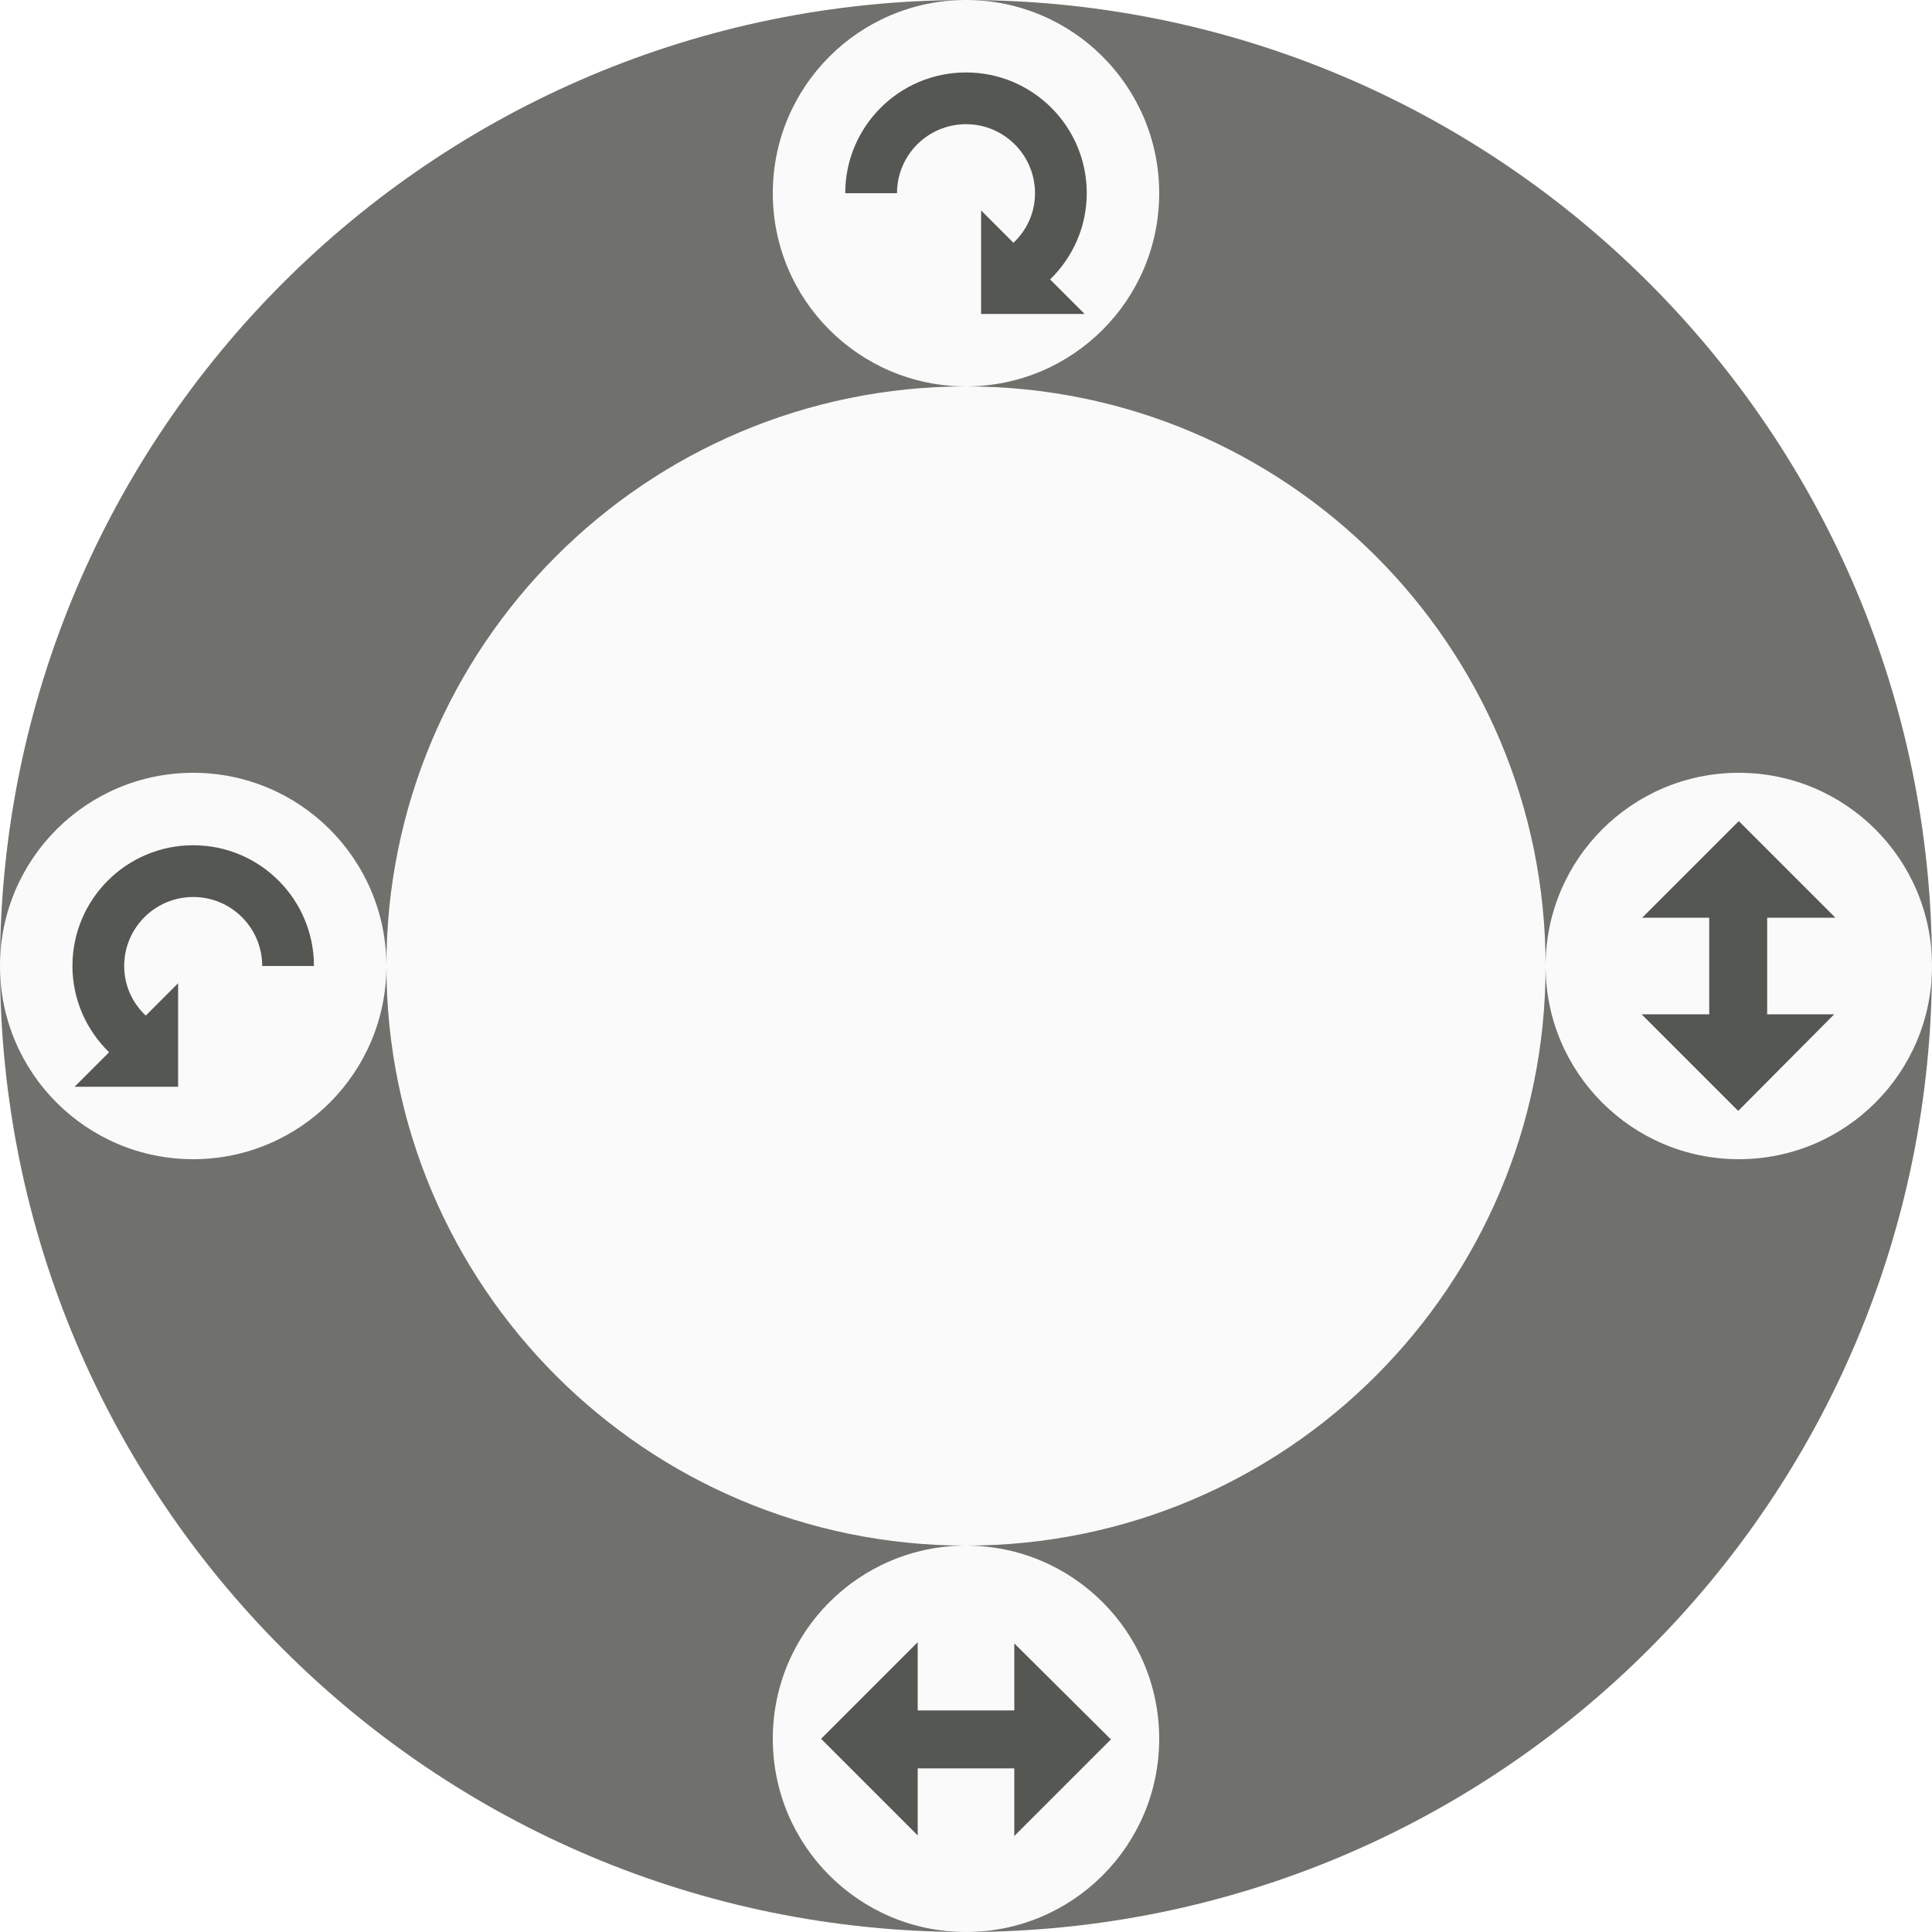
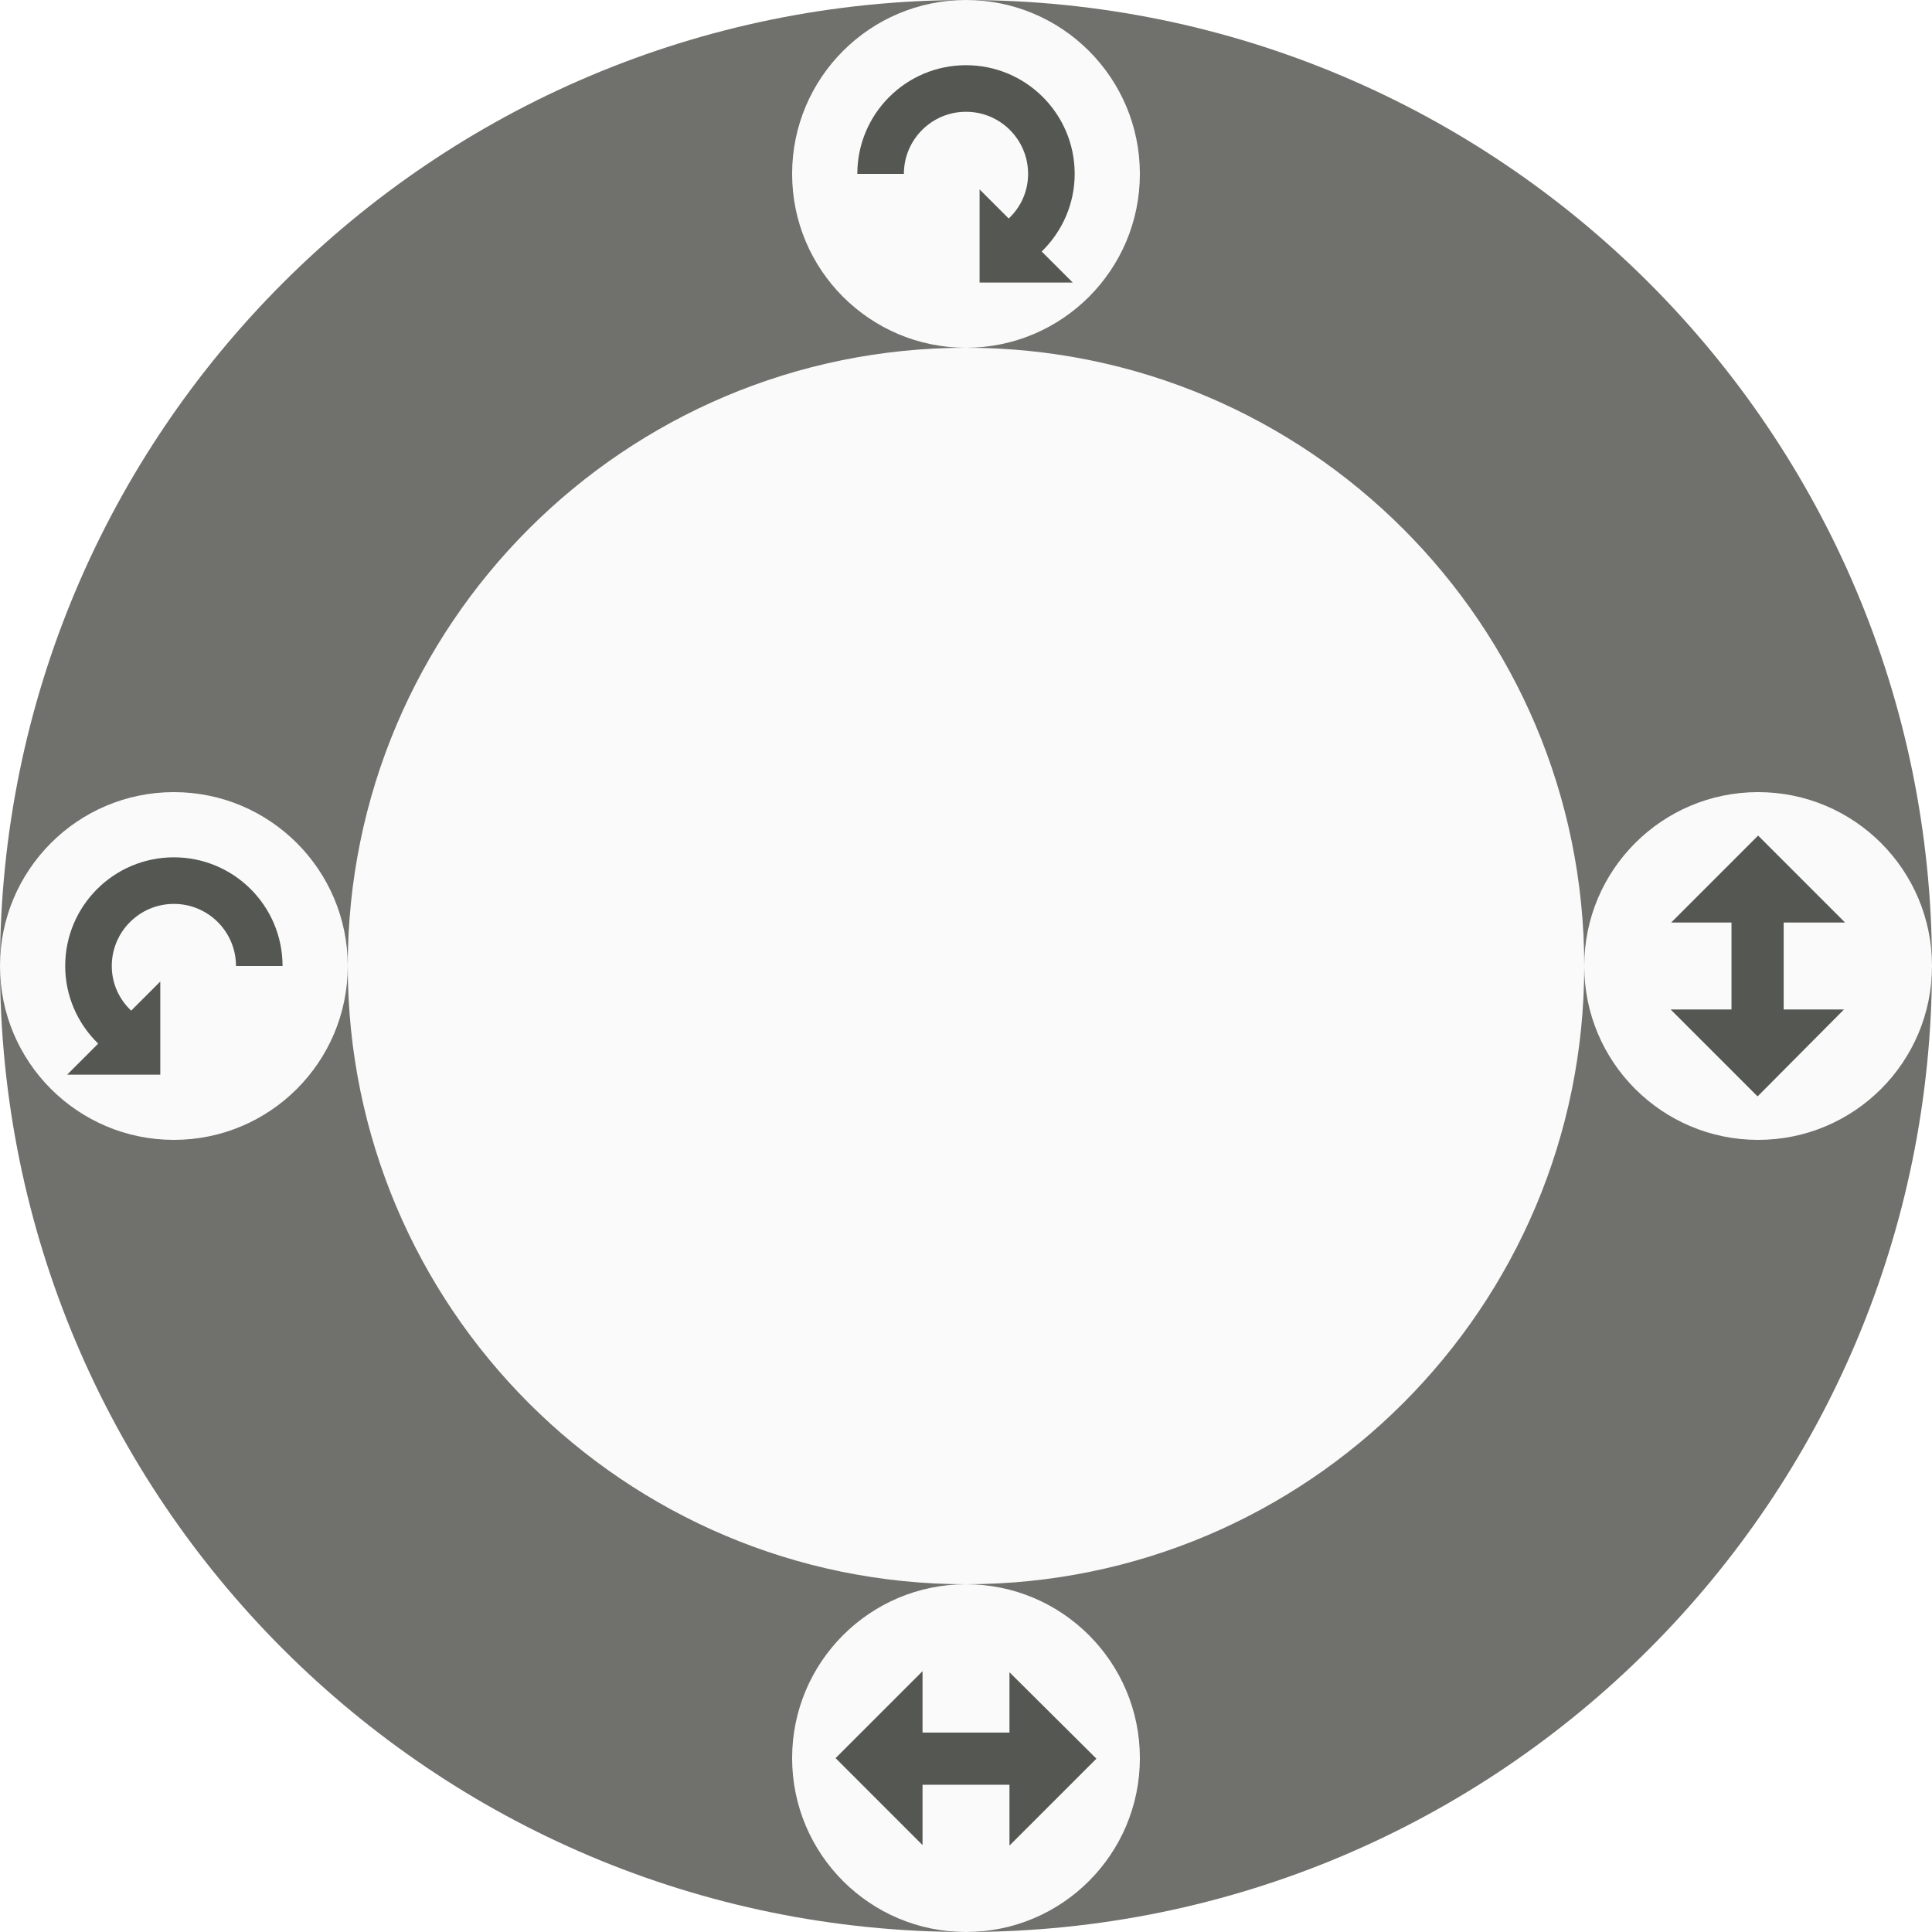
<svg xmlns="http://www.w3.org/2000/svg" xmlns:xlink="http://www.w3.org/1999/xlink" height="200" width="200" version="1.1">
  <path d="m200 100a100 100 0 0 1 -200 0 100 100 0 1 1 200 0z" fill="#70716d" />
-   <path d="m160 100a60 60 0 0 1 -120 0 60 60 0 1 1 120 0z" fill="#fafafa" />
+   <path fill="#fafafa" d="m164 100a64 64 0 0 1 -128 0 64 64 0 1 1 128 0z" />
  <g fill="#555753">
-     <g id="c">
-       <path fill="#fafafa" d="m40 100a20 20 0 0 1 -40 0 20 20 0 1 1 40 0z" />
+     <g id="c" fill="#555753" transform="matrix(.9 0 0 .9 0 10)">
+       <path d="m40 100a20 20 0 0 1 -40 0 20 20 0 1 1 40 0z" fill="#fafafa" />
      <path d="m20 87.5c6.904 0 12.5 5.596 12.5 12.5h-5.357c0-3.945-3.198-7.143-7.143-7.143-3.945 0-7.143 3.198-7.143 7.143 0 2.038 0.861 3.845 2.232 5.134l3.348-3.348v10.714h-10.714l3.571-3.571c-2.389-2.324-3.795-5.511-3.795-8.929 0-6.904 5.596-12.5 12.5-12.5z" />
    </g>
-     <g id="d">
-       <path fill="#fafafa" d="m120 180a20 20 0 0 1 -40 0 20 20 0 1 1 40 0z" />
+     <g id="d" fill="#555753" transform="matrix(.9 0 0 .9 10 20)">
+       <path d="m120 180a20 20 0 0 1 -40 0 20 20 0 1 1 40 0z" fill="#fafafa" />
      <path d="m95 170-10 10 10 10v-6.938h10v7l10-10-10-9.938v6.938h-10z" />
    </g>
-     <use xlink:href="#d" transform="matrix(0 1 -1 0 360 0)" />
-     <use xlink:href="#c" transform="matrix(-1 0 0 1 120 -80)" />
+     <use xlink:href="#d" transform="matrix(0,1,-1,0,364,0)" height="100%" width="100%" y="0" x="0" />
+     <use xlink:href="#c" transform="matrix(-1,0,0,1,118,-82)" height="100%" width="100%" y="0" x="0" />
  </g>
</svg>
